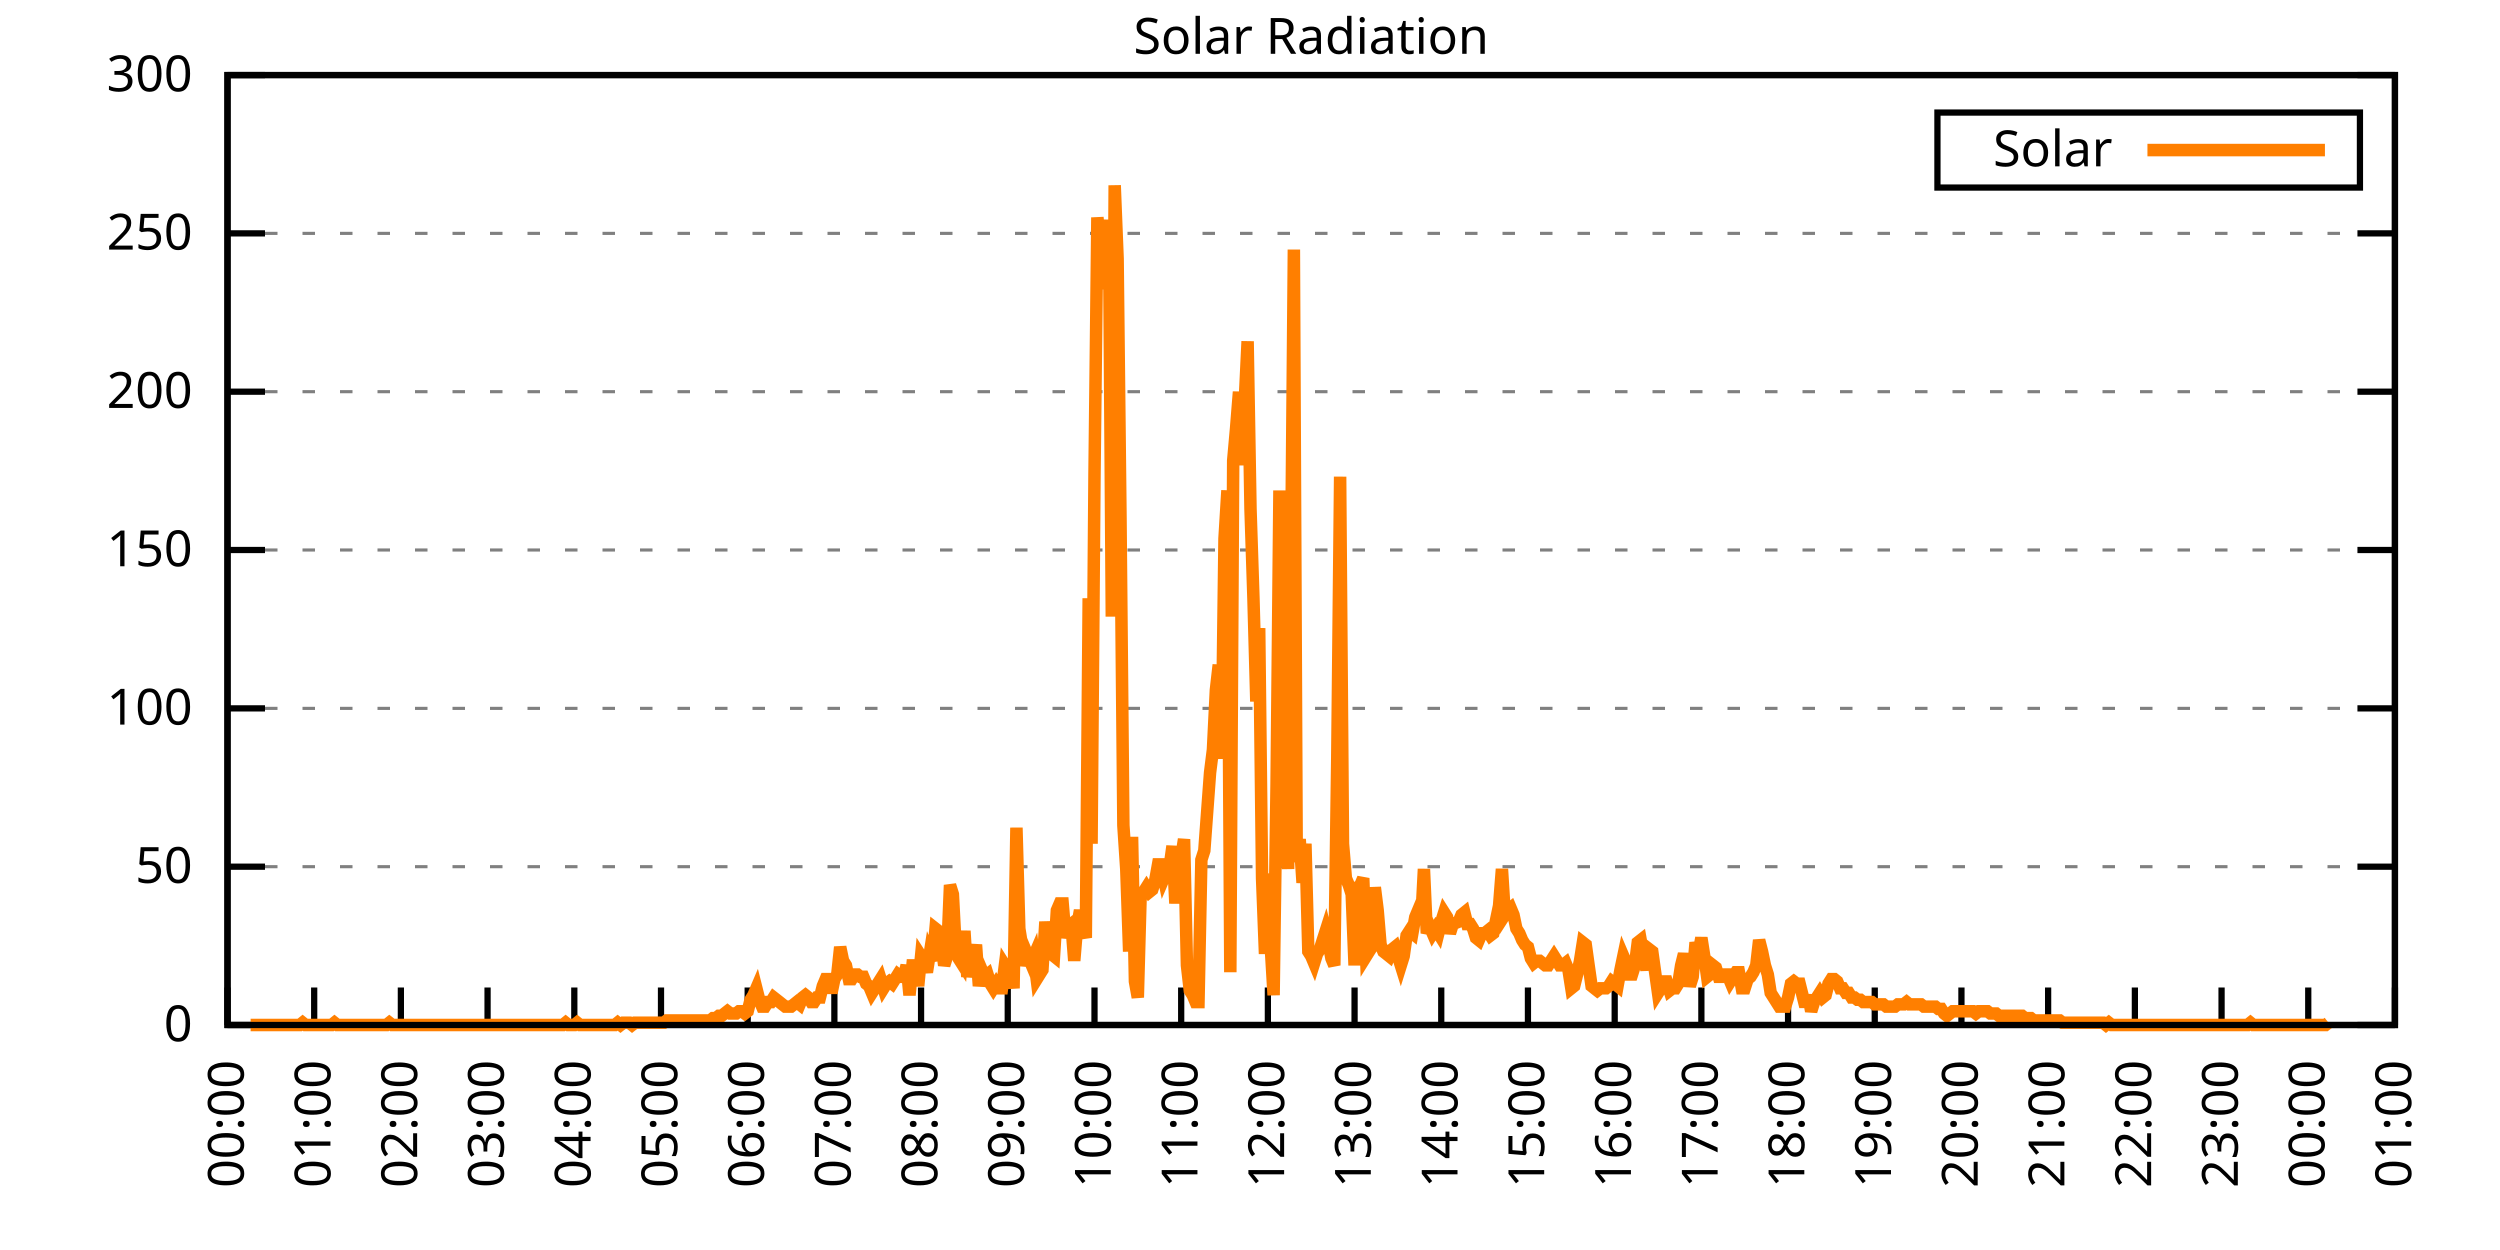
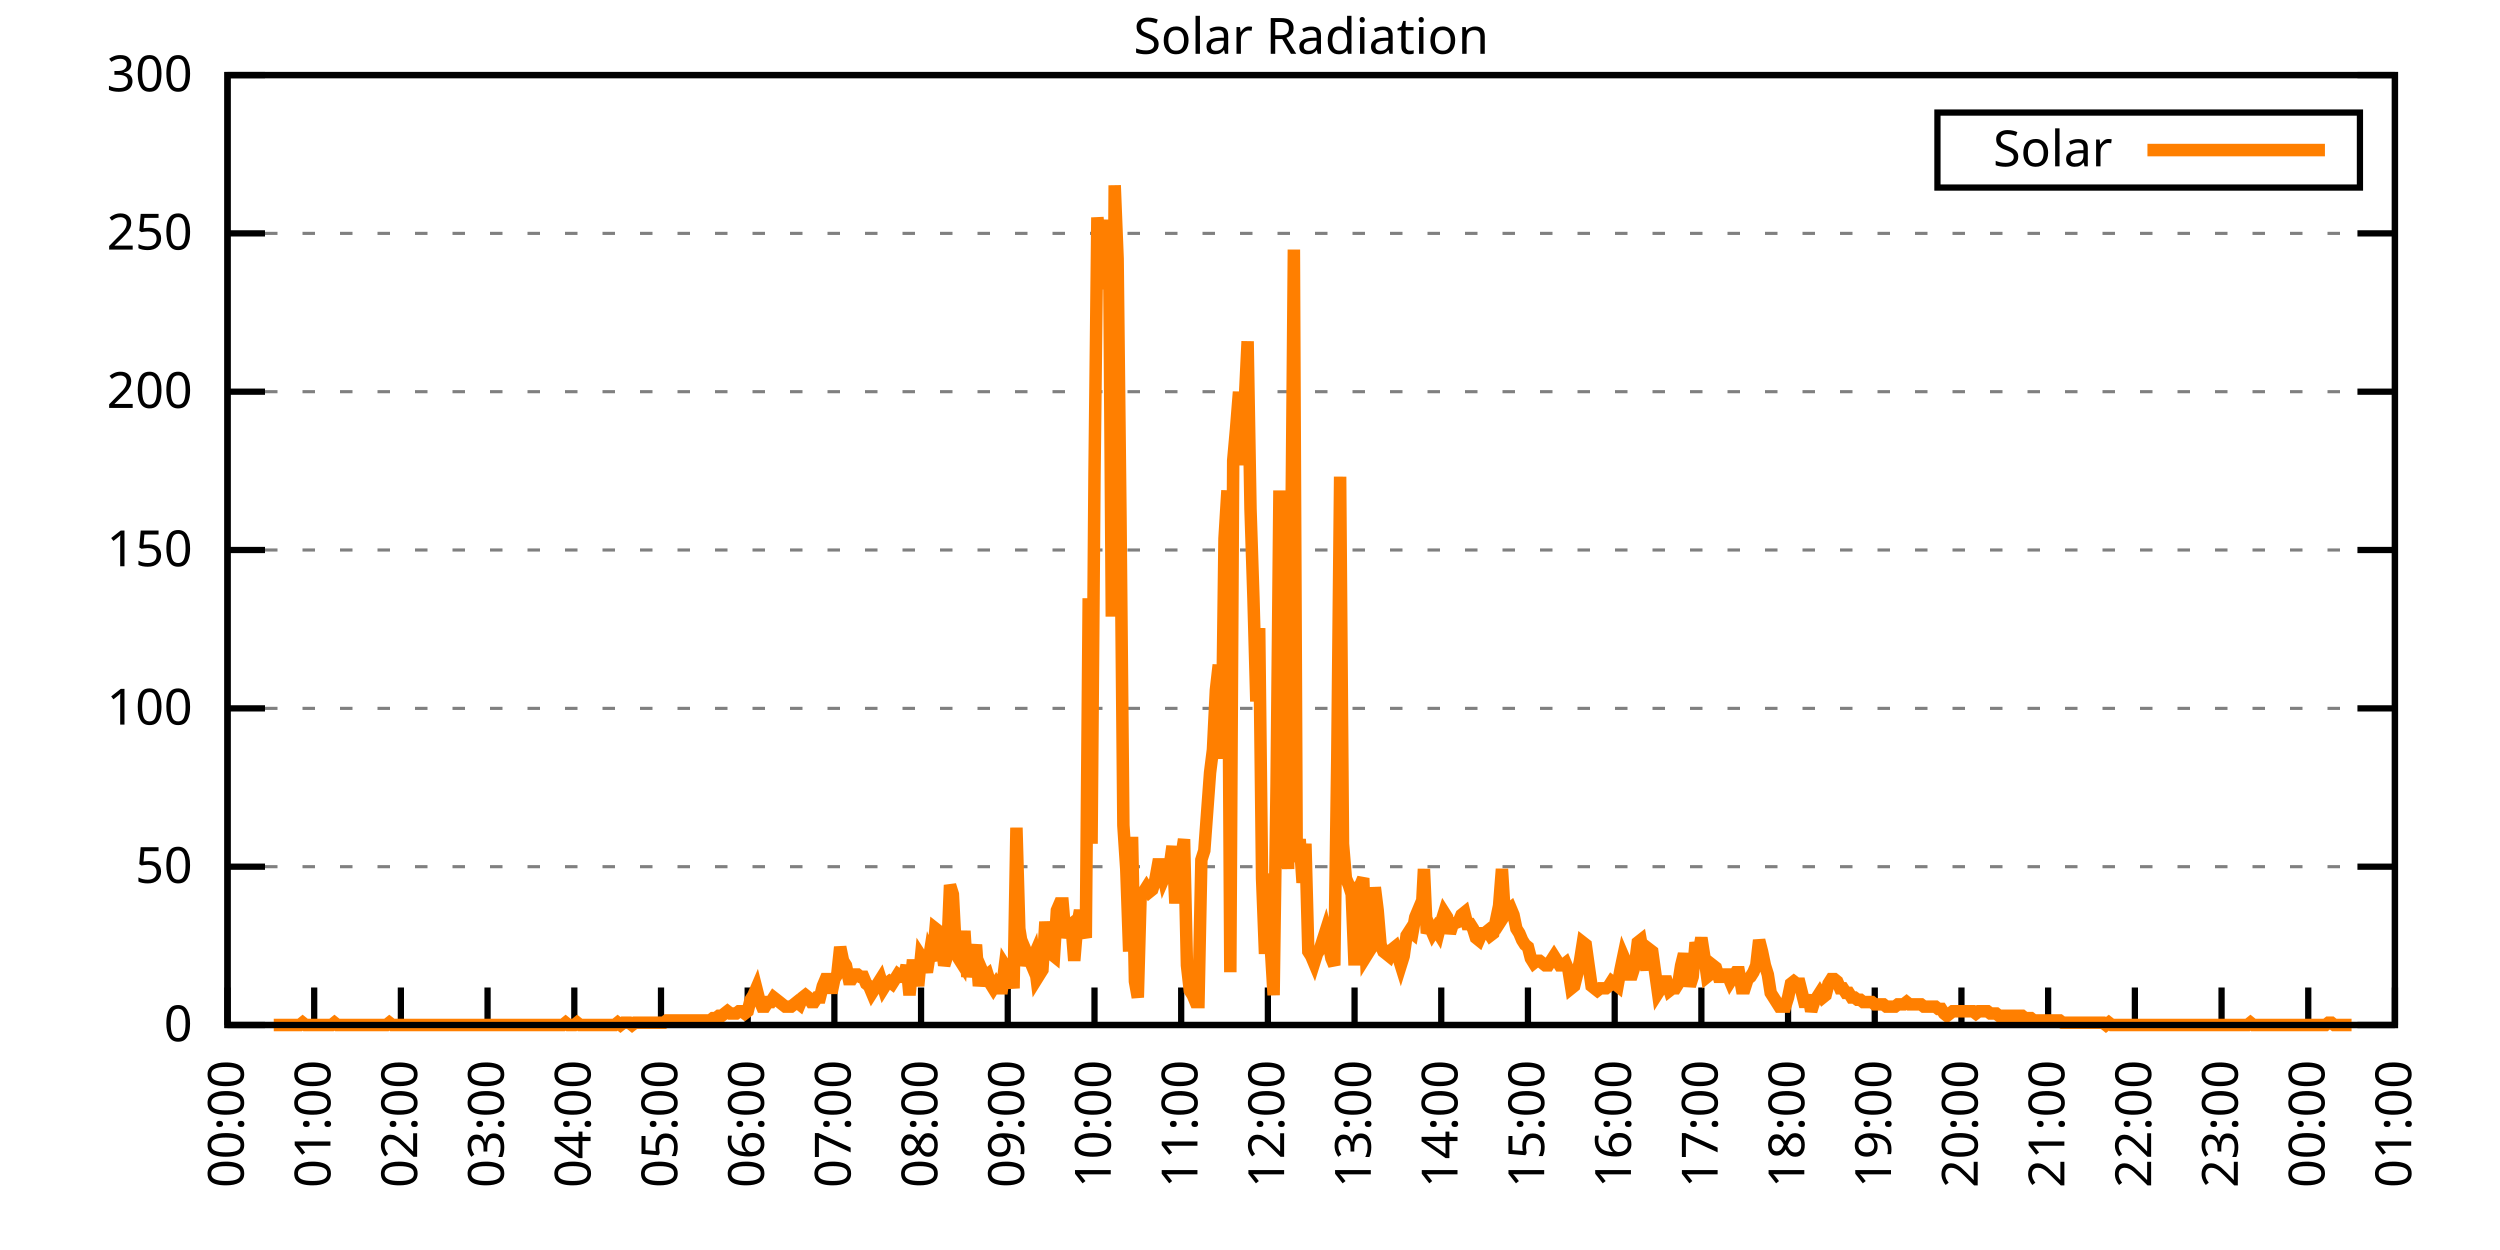
<svg xmlns="http://www.w3.org/2000/svg" xmlns:xlink="http://www.w3.org/1999/xlink" width="400" height="200" viewBox="0 0 400 200">
  <g id="gnuplot_canvas">
    <rect x="0" y="0" width="400" height="200" fill="none" />
    <defs>
      <circle id="gpDot" r="0.5" stroke-width="0.5" stroke="currentColor" />
      <path id="gpPt0" stroke-width="0.333" stroke="currentColor" d="M-1,0 h2 M0,-1 v2" />
      <path id="gpPt1" stroke-width="0.333" stroke="currentColor" d="M-1,-1 L1,1 M1,-1 L-1,1" />
      <path id="gpPt2" stroke-width="0.333" stroke="currentColor" d="M-1,0 L1,0 M0,-1 L0,1 M-1,-1 L1,1 M-1,1 L1,-1" />
      <rect id="gpPt3" stroke-width="0.333" stroke="currentColor" x="-1" y="-1" width="2" height="2" />
      <rect id="gpPt4" stroke-width="0.333" stroke="currentColor" fill="currentColor" x="-1" y="-1" width="2" height="2" />
      <circle id="gpPt5" stroke-width="0.333" stroke="currentColor" cx="0" cy="0" r="1" />
      <use xlink:href="#gpPt5" id="gpPt6" fill="currentColor" stroke="none" />
      <path id="gpPt7" stroke-width="0.333" stroke="currentColor" d="M0,-1.33 L-1.33,0.67 L1.33,0.67 z" />
      <use xlink:href="#gpPt7" id="gpPt8" fill="currentColor" stroke="none" />
      <use xlink:href="#gpPt7" id="gpPt9" stroke="currentColor" transform="rotate(180)" />
      <use xlink:href="#gpPt9" id="gpPt10" fill="currentColor" stroke="none" />
      <use xlink:href="#gpPt3" id="gpPt11" stroke="currentColor" transform="rotate(45)" />
      <use xlink:href="#gpPt11" id="gpPt12" fill="currentColor" stroke="none" />
      <path id="gpPt13" stroke-width="0.333" stroke="currentColor" d="M0,1.330 L1.265,0.411 L0.782,-1.067 L-0.782,-1.076 L-1.265,0.411 z" />
      <use xlink:href="#gpPt13" id="gpPt14" fill="currentColor" stroke="none" />
      <filter id="textbox" filterUnits="objectBoundingBox" x="0" y="0" height="1" width="1">
        <feFlood flood-color="white" flood-opacity="1" result="bgnd" />
        <feComposite in="SourceGraphic" in2="bgnd" operator="atop" />
      </filter>
      <filter id="greybox" filterUnits="objectBoundingBox" x="0" y="0" height="1" width="1">
        <feFlood flood-color="lightgrey" flood-opacity="1" result="grey" />
        <feComposite in="SourceGraphic" in2="grey" operator="atop" />
      </filter>
    </defs>
    <g fill="none" color="white" stroke="currentColor" stroke-width="1.00" stroke-linecap="butt" stroke-linejoin="miter">
</g>
    <g fill="none" color="black" stroke="currentColor" stroke-width="1.00" stroke-linecap="butt" stroke-linejoin="miter">
      <g stroke="none" shape-rendering="crispEdges">
        <polygon fill="rgb(255, 255, 255)" points="36.40,164.00 383.18,164.00 383.18,12.02 36.40,12.02 " />
      </g>
    </g>
    <g fill="none" color="black" stroke="currentColor" stroke-width="1.00" stroke-linecap="butt" stroke-linejoin="miter">
</g>
    <g fill="none" color="black" stroke="black" stroke-width="0.50" stroke-linecap="butt" stroke-linejoin="miter">
</g>
    <g fill="none" color="gray" stroke="currentColor" stroke-width="0.50" stroke-linecap="butt" stroke-linejoin="miter">
      <path stroke="gray" stroke-dasharray="2,4" class="gridline" d="M36.40,164.00 L383.19,164.00  " />
    </g>
    <g fill="none" color="gray" stroke="gray" stroke-width="1.00" stroke-linecap="butt" stroke-linejoin="miter">
</g>
    <g fill="none" color="black" stroke="currentColor" stroke-width="1.00" stroke-linecap="butt" stroke-linejoin="miter">
      <path stroke="black" d="M36.40,164.00 L42.40,164.00 M383.19,164.00 L377.19,164.00  " />
      <g transform="translate(30.80,166.60)" stroke="none" fill="black" font-family="Sans" font-size="8.00" text-anchor="end">
        <text>
          <tspan font-family="Sans"> 0</tspan>
        </text>
      </g>
    </g>
    <g fill="none" color="black" stroke="currentColor" stroke-width="1.00" stroke-linecap="butt" stroke-linejoin="miter">
</g>
    <g fill="none" color="black" stroke="black" stroke-width="0.50" stroke-linecap="butt" stroke-linejoin="miter">
</g>
    <g fill="none" color="gray" stroke="currentColor" stroke-width="0.50" stroke-linecap="butt" stroke-linejoin="miter">
      <path stroke="gray" stroke-dasharray="2,4" class="gridline" d="M36.40,138.67 L383.19,138.67  " />
    </g>
    <g fill="none" color="gray" stroke="gray" stroke-width="1.00" stroke-linecap="butt" stroke-linejoin="miter">
</g>
    <g fill="none" color="black" stroke="currentColor" stroke-width="1.00" stroke-linecap="butt" stroke-linejoin="miter">
      <path stroke="black" d="M36.40,138.67 L42.40,138.67 M383.19,138.67 L377.19,138.67  " />
      <g transform="translate(30.80,141.27)" stroke="none" fill="black" font-family="Sans" font-size="8.00" text-anchor="end">
        <text>
          <tspan font-family="Sans"> 50</tspan>
        </text>
      </g>
    </g>
    <g fill="none" color="black" stroke="currentColor" stroke-width="1.00" stroke-linecap="butt" stroke-linejoin="miter">
</g>
    <g fill="none" color="black" stroke="black" stroke-width="0.50" stroke-linecap="butt" stroke-linejoin="miter">
</g>
    <g fill="none" color="gray" stroke="currentColor" stroke-width="0.50" stroke-linecap="butt" stroke-linejoin="miter">
      <path stroke="gray" stroke-dasharray="2,4" class="gridline" d="M36.40,113.34 L383.19,113.34  " />
    </g>
    <g fill="none" color="gray" stroke="gray" stroke-width="1.00" stroke-linecap="butt" stroke-linejoin="miter">
</g>
    <g fill="none" color="black" stroke="currentColor" stroke-width="1.00" stroke-linecap="butt" stroke-linejoin="miter">
      <path stroke="black" d="M36.40,113.34 L42.40,113.34 M383.19,113.34 L377.19,113.34  " />
      <g transform="translate(30.80,115.94)" stroke="none" fill="black" font-family="Sans" font-size="8.00" text-anchor="end">
        <text>
          <tspan font-family="Sans"> 100</tspan>
        </text>
      </g>
    </g>
    <g fill="none" color="black" stroke="currentColor" stroke-width="1.00" stroke-linecap="butt" stroke-linejoin="miter">
</g>
    <g fill="none" color="black" stroke="black" stroke-width="0.50" stroke-linecap="butt" stroke-linejoin="miter">
</g>
    <g fill="none" color="gray" stroke="currentColor" stroke-width="0.50" stroke-linecap="butt" stroke-linejoin="miter">
      <path stroke="gray" stroke-dasharray="2,4" class="gridline" d="M36.40,88.00 L383.19,88.00  " />
    </g>
    <g fill="none" color="gray" stroke="gray" stroke-width="1.00" stroke-linecap="butt" stroke-linejoin="miter">
</g>
    <g fill="none" color="black" stroke="currentColor" stroke-width="1.00" stroke-linecap="butt" stroke-linejoin="miter">
      <path stroke="black" d="M36.40,88.00 L42.40,88.00 M383.19,88.00 L377.19,88.00  " />
      <g transform="translate(30.80,90.60)" stroke="none" fill="black" font-family="Sans" font-size="8.00" text-anchor="end">
        <text>
          <tspan font-family="Sans"> 150</tspan>
        </text>
      </g>
    </g>
    <g fill="none" color="black" stroke="currentColor" stroke-width="1.00" stroke-linecap="butt" stroke-linejoin="miter">
</g>
    <g fill="none" color="black" stroke="black" stroke-width="0.50" stroke-linecap="butt" stroke-linejoin="miter">
</g>
    <g fill="none" color="gray" stroke="currentColor" stroke-width="0.50" stroke-linecap="butt" stroke-linejoin="miter">
      <path stroke="gray" stroke-dasharray="2,4" class="gridline" d="M36.40,62.67 L383.19,62.67  " />
    </g>
    <g fill="none" color="gray" stroke="gray" stroke-width="1.00" stroke-linecap="butt" stroke-linejoin="miter">
</g>
    <g fill="none" color="black" stroke="currentColor" stroke-width="1.00" stroke-linecap="butt" stroke-linejoin="miter">
      <path stroke="black" d="M36.40,62.67 L42.40,62.67 M383.19,62.67 L377.19,62.67  " />
      <g transform="translate(30.80,65.27)" stroke="none" fill="black" font-family="Sans" font-size="8.00" text-anchor="end">
        <text>
          <tspan font-family="Sans"> 200</tspan>
        </text>
      </g>
    </g>
    <g fill="none" color="black" stroke="currentColor" stroke-width="1.00" stroke-linecap="butt" stroke-linejoin="miter">
</g>
    <g fill="none" color="black" stroke="black" stroke-width="0.50" stroke-linecap="butt" stroke-linejoin="miter">
</g>
    <g fill="none" color="gray" stroke="currentColor" stroke-width="0.50" stroke-linecap="butt" stroke-linejoin="miter">
      <path stroke="gray" stroke-dasharray="2,4" class="gridline" d="M36.40,37.34 L383.19,37.34  " />
    </g>
    <g fill="none" color="gray" stroke="gray" stroke-width="1.00" stroke-linecap="butt" stroke-linejoin="miter">
</g>
    <g fill="none" color="black" stroke="currentColor" stroke-width="1.00" stroke-linecap="butt" stroke-linejoin="miter">
      <path stroke="black" d="M36.40,37.34 L42.40,37.34 M383.19,37.34 L377.19,37.34  " />
      <g transform="translate(30.80,39.94)" stroke="none" fill="black" font-family="Sans" font-size="8.00" text-anchor="end">
        <text>
          <tspan font-family="Sans"> 250</tspan>
        </text>
      </g>
    </g>
    <g fill="none" color="black" stroke="currentColor" stroke-width="1.00" stroke-linecap="butt" stroke-linejoin="miter">
</g>
    <g fill="none" color="black" stroke="black" stroke-width="0.50" stroke-linecap="butt" stroke-linejoin="miter">
</g>
    <g fill="none" color="gray" stroke="currentColor" stroke-width="0.50" stroke-linecap="butt" stroke-linejoin="miter">
      <path stroke="gray" stroke-dasharray="2,4" class="gridline" d="M36.40,12.01 L383.19,12.01  " />
    </g>
    <g fill="none" color="gray" stroke="gray" stroke-width="1.00" stroke-linecap="butt" stroke-linejoin="miter">
</g>
    <g fill="none" color="black" stroke="currentColor" stroke-width="1.00" stroke-linecap="butt" stroke-linejoin="miter">
      <path stroke="black" d="M36.40,12.01 L42.40,12.01 M383.19,12.01 L377.19,12.01  " />
      <g transform="translate(30.80,14.61)" stroke="none" fill="black" font-family="Sans" font-size="8.00" text-anchor="end">
        <text>
          <tspan font-family="Sans"> 300</tspan>
        </text>
      </g>
    </g>
    <g fill="none" color="black" stroke="currentColor" stroke-width="1.00" stroke-linecap="butt" stroke-linejoin="miter">
      <path stroke="black" d="M36.40,164.00 L36.40,158.00  " />
      <g transform="translate(39.00,169.60) rotate(270.00)" stroke="none" fill="black" font-family="Sans" font-size="8.00" text-anchor="end">
        <text>
          <tspan font-family="Sans">00:00</tspan>
        </text>
      </g>
    </g>
    <g fill="none" color="black" stroke="currentColor" stroke-width="1.00" stroke-linecap="butt" stroke-linejoin="miter">
      <path stroke="black" d="M50.27,164.00 L50.27,158.00  " />
      <g transform="translate(52.87,169.60) rotate(270.00)" stroke="none" fill="black" font-family="Sans" font-size="8.00" text-anchor="end">
        <text>
          <tspan font-family="Sans">01:00</tspan>
        </text>
      </g>
    </g>
    <g fill="none" color="black" stroke="currentColor" stroke-width="1.00" stroke-linecap="butt" stroke-linejoin="miter">
      <path stroke="black" d="M64.14,164.00 L64.14,158.00  " />
      <g transform="translate(66.74,169.60) rotate(270.00)" stroke="none" fill="black" font-family="Sans" font-size="8.00" text-anchor="end">
        <text>
          <tspan font-family="Sans">02:00</tspan>
        </text>
      </g>
    </g>
    <g fill="none" color="black" stroke="currentColor" stroke-width="1.00" stroke-linecap="butt" stroke-linejoin="miter">
      <path stroke="black" d="M78.01,164.00 L78.01,158.00  " />
      <g transform="translate(80.61,169.60) rotate(270.00)" stroke="none" fill="black" font-family="Sans" font-size="8.00" text-anchor="end">
        <text>
          <tspan font-family="Sans">03:00</tspan>
        </text>
      </g>
    </g>
    <g fill="none" color="black" stroke="currentColor" stroke-width="1.00" stroke-linecap="butt" stroke-linejoin="miter">
      <path stroke="black" d="M91.89,164.00 L91.89,158.00  " />
      <g transform="translate(94.49,169.60) rotate(270.00)" stroke="none" fill="black" font-family="Sans" font-size="8.00" text-anchor="end">
        <text>
          <tspan font-family="Sans">04:00</tspan>
        </text>
      </g>
    </g>
    <g fill="none" color="black" stroke="currentColor" stroke-width="1.00" stroke-linecap="butt" stroke-linejoin="miter">
      <path stroke="black" d="M105.76,164.00 L105.76,158.00  " />
      <g transform="translate(108.36,169.60) rotate(270.00)" stroke="none" fill="black" font-family="Sans" font-size="8.00" text-anchor="end">
        <text>
          <tspan font-family="Sans">05:00</tspan>
        </text>
      </g>
    </g>
    <g fill="none" color="black" stroke="currentColor" stroke-width="1.00" stroke-linecap="butt" stroke-linejoin="miter">
      <path stroke="black" d="M119.63,164.00 L119.63,158.00  " />
      <g transform="translate(122.23,169.60) rotate(270.00)" stroke="none" fill="black" font-family="Sans" font-size="8.00" text-anchor="end">
        <text>
          <tspan font-family="Sans">06:00</tspan>
        </text>
      </g>
    </g>
    <g fill="none" color="black" stroke="currentColor" stroke-width="1.00" stroke-linecap="butt" stroke-linejoin="miter">
      <path stroke="black" d="M133.50,164.00 L133.50,158.00  " />
      <g transform="translate(136.10,169.60) rotate(270.00)" stroke="none" fill="black" font-family="Sans" font-size="8.00" text-anchor="end">
        <text>
          <tspan font-family="Sans">07:00</tspan>
        </text>
      </g>
    </g>
    <g fill="none" color="black" stroke="currentColor" stroke-width="1.00" stroke-linecap="butt" stroke-linejoin="miter">
      <path stroke="black" d="M147.37,164.00 L147.37,158.00  " />
      <g transform="translate(149.97,169.60) rotate(270.00)" stroke="none" fill="black" font-family="Sans" font-size="8.00" text-anchor="end">
        <text>
          <tspan font-family="Sans">08:00</tspan>
        </text>
      </g>
    </g>
    <g fill="none" color="black" stroke="currentColor" stroke-width="1.00" stroke-linecap="butt" stroke-linejoin="miter">
      <path stroke="black" d="M161.24,164.00 L161.24,158.00  " />
      <g transform="translate(163.84,169.60) rotate(270.00)" stroke="none" fill="black" font-family="Sans" font-size="8.00" text-anchor="end">
        <text>
          <tspan font-family="Sans">09:00</tspan>
        </text>
      </g>
    </g>
    <g fill="none" color="black" stroke="currentColor" stroke-width="1.00" stroke-linecap="butt" stroke-linejoin="miter">
      <path stroke="black" d="M175.12,164.00 L175.12,158.00  " />
      <g transform="translate(177.72,169.60) rotate(270.00)" stroke="none" fill="black" font-family="Sans" font-size="8.00" text-anchor="end">
        <text>
          <tspan font-family="Sans">10:00</tspan>
        </text>
      </g>
    </g>
    <g fill="none" color="black" stroke="currentColor" stroke-width="1.00" stroke-linecap="butt" stroke-linejoin="miter">
      <path stroke="black" d="M188.99,164.00 L188.99,158.00  " />
      <g transform="translate(191.59,169.60) rotate(270.00)" stroke="none" fill="black" font-family="Sans" font-size="8.00" text-anchor="end">
        <text>
          <tspan font-family="Sans">11:00</tspan>
        </text>
      </g>
    </g>
    <g fill="none" color="black" stroke="currentColor" stroke-width="1.00" stroke-linecap="butt" stroke-linejoin="miter">
      <path stroke="black" d="M202.86,164.00 L202.86,158.00  " />
      <g transform="translate(205.46,169.60) rotate(270.00)" stroke="none" fill="black" font-family="Sans" font-size="8.00" text-anchor="end">
        <text>
          <tspan font-family="Sans">12:00</tspan>
        </text>
      </g>
    </g>
    <g fill="none" color="black" stroke="currentColor" stroke-width="1.00" stroke-linecap="butt" stroke-linejoin="miter">
      <path stroke="black" d="M216.73,164.00 L216.73,158.00  " />
      <g transform="translate(219.33,169.60) rotate(270.00)" stroke="none" fill="black" font-family="Sans" font-size="8.00" text-anchor="end">
        <text>
          <tspan font-family="Sans">13:00</tspan>
        </text>
      </g>
    </g>
    <g fill="none" color="black" stroke="currentColor" stroke-width="1.00" stroke-linecap="butt" stroke-linejoin="miter">
      <path stroke="black" d="M230.60,164.00 L230.60,158.00  " />
      <g transform="translate(233.20,169.60) rotate(270.00)" stroke="none" fill="black" font-family="Sans" font-size="8.00" text-anchor="end">
        <text>
          <tspan font-family="Sans">14:00</tspan>
        </text>
      </g>
    </g>
    <g fill="none" color="black" stroke="currentColor" stroke-width="1.00" stroke-linecap="butt" stroke-linejoin="miter">
      <path stroke="black" d="M244.47,164.00 L244.47,158.00  " />
      <g transform="translate(247.07,169.60) rotate(270.00)" stroke="none" fill="black" font-family="Sans" font-size="8.00" text-anchor="end">
        <text>
          <tspan font-family="Sans">15:00</tspan>
        </text>
      </g>
    </g>
    <g fill="none" color="black" stroke="currentColor" stroke-width="1.00" stroke-linecap="butt" stroke-linejoin="miter">
      <path stroke="black" d="M258.35,164.00 L258.35,158.00  " />
      <g transform="translate(260.95,169.60) rotate(270.00)" stroke="none" fill="black" font-family="Sans" font-size="8.00" text-anchor="end">
        <text>
          <tspan font-family="Sans">16:00</tspan>
        </text>
      </g>
    </g>
    <g fill="none" color="black" stroke="currentColor" stroke-width="1.00" stroke-linecap="butt" stroke-linejoin="miter">
      <path stroke="black" d="M272.22,164.00 L272.22,158.00  " />
      <g transform="translate(274.82,169.60) rotate(270.00)" stroke="none" fill="black" font-family="Sans" font-size="8.00" text-anchor="end">
        <text>
          <tspan font-family="Sans">17:00</tspan>
        </text>
      </g>
    </g>
    <g fill="none" color="black" stroke="currentColor" stroke-width="1.00" stroke-linecap="butt" stroke-linejoin="miter">
      <path stroke="black" d="M286.09,164.00 L286.09,158.00  " />
      <g transform="translate(288.69,169.60) rotate(270.00)" stroke="none" fill="black" font-family="Sans" font-size="8.00" text-anchor="end">
        <text>
          <tspan font-family="Sans">18:00</tspan>
        </text>
      </g>
    </g>
    <g fill="none" color="black" stroke="currentColor" stroke-width="1.00" stroke-linecap="butt" stroke-linejoin="miter">
      <path stroke="black" d="M299.96,164.00 L299.96,158.00  " />
      <g transform="translate(302.56,169.60) rotate(270.00)" stroke="none" fill="black" font-family="Sans" font-size="8.00" text-anchor="end">
        <text>
          <tspan font-family="Sans">19:00</tspan>
        </text>
      </g>
    </g>
    <g fill="none" color="black" stroke="currentColor" stroke-width="1.00" stroke-linecap="butt" stroke-linejoin="miter">
      <path stroke="black" d="M313.83,164.00 L313.83,158.00  " />
      <g transform="translate(316.43,169.60) rotate(270.00)" stroke="none" fill="black" font-family="Sans" font-size="8.00" text-anchor="end">
        <text>
          <tspan font-family="Sans">20:00</tspan>
        </text>
      </g>
    </g>
    <g fill="none" color="black" stroke="currentColor" stroke-width="1.00" stroke-linecap="butt" stroke-linejoin="miter">
      <path stroke="black" d="M327.70,164.00 L327.70,158.00  " />
      <g transform="translate(330.30,169.60) rotate(270.00)" stroke="none" fill="black" font-family="Sans" font-size="8.00" text-anchor="end">
        <text>
          <tspan font-family="Sans">21:00</tspan>
        </text>
      </g>
    </g>
    <g fill="none" color="black" stroke="currentColor" stroke-width="1.00" stroke-linecap="butt" stroke-linejoin="miter">
      <path stroke="black" d="M341.58,164.00 L341.58,158.00  " />
      <g transform="translate(344.18,169.60) rotate(270.00)" stroke="none" fill="black" font-family="Sans" font-size="8.00" text-anchor="end">
        <text>
          <tspan font-family="Sans">22:00</tspan>
        </text>
      </g>
    </g>
    <g fill="none" color="black" stroke="currentColor" stroke-width="1.00" stroke-linecap="butt" stroke-linejoin="miter">
      <path stroke="black" d="M355.45,164.00 L355.45,158.00  " />
      <g transform="translate(358.05,169.60) rotate(270.00)" stroke="none" fill="black" font-family="Sans" font-size="8.00" text-anchor="end">
        <text>
          <tspan font-family="Sans">23:00</tspan>
        </text>
      </g>
    </g>
    <g fill="none" color="black" stroke="currentColor" stroke-width="1.00" stroke-linecap="butt" stroke-linejoin="miter">
      <path stroke="black" d="M369.32,164.00 L369.32,158.00  " />
      <g transform="translate(371.92,169.60) rotate(270.00)" stroke="none" fill="black" font-family="Sans" font-size="8.00" text-anchor="end">
        <text>
          <tspan font-family="Sans">00:00</tspan>
        </text>
      </g>
    </g>
    <g fill="none" color="black" stroke="currentColor" stroke-width="1.00" stroke-linecap="butt" stroke-linejoin="miter">
      <path stroke="black" d="M383.19,164.00 L383.19,158.00  " />
      <g transform="translate(385.79,169.60) rotate(270.00)" stroke="none" fill="black" font-family="Sans" font-size="8.00" text-anchor="end">
        <text>
          <tspan font-family="Sans">01:00</tspan>
        </text>
      </g>
    </g>
    <g fill="none" color="black" stroke="currentColor" stroke-width="1.00" stroke-linecap="butt" stroke-linejoin="miter">
</g>
    <g fill="none" color="black" stroke="currentColor" stroke-width="1.00" stroke-linecap="butt" stroke-linejoin="miter">
      <path stroke="black" d="M36.40,12.01 L36.40,164.00 L383.19,164.00 L383.19,12.01 L36.40,12.01 Z  " />
    </g>
    <g fill="none" color="black" stroke="currentColor" stroke-width="1.00" stroke-linecap="butt" stroke-linejoin="miter">
</g>
    <g fill="none" color="black" stroke="currentColor" stroke-width="1.00" stroke-linecap="butt" stroke-linejoin="miter">
      <path stroke="black" d="M309.99,30.01 L309.99,18.01 L377.59,18.01 L377.59,30.01 L309.99,30.01 Z  " />
    </g>
    <g id="Solar_Radiation_plot_1">
      <g fill="none" color="white" stroke="black" stroke-width="2.00" stroke-linecap="butt" stroke-linejoin="miter">
</g>
      <g fill="none" color="black" stroke="currentColor" stroke-width="2.00" stroke-linecap="butt" stroke-linejoin="miter">
        <g transform="translate(337.99,26.61)" stroke="none" fill="black" font-family="Sans" font-size="8.00" text-anchor="end">
          <text>
            <tspan font-family="Sans">Solar</tspan>
          </text>
        </g>
      </g>
      <g fill="none" color="black" stroke="currentColor" stroke-width="2.00" stroke-linecap="butt" stroke-linejoin="miter">
-         <path stroke="rgb(255, 127,   0)" d="M343.59,24.01 L371.99,24.01 M40.10,164.00 L40.56,164.00 L41.02,164.00 L41.49,164.00 L41.95,164.00 L42.41,164.00   L42.87,164.00 L43.34,164.00 L43.80,164.00 L44.26,164.00 L44.72,164.00 L45.19,164.00 L45.65,164.00 L46.11,164.00   L46.57,164.00 L47.03,164.00 L47.50,164.00 L47.96,164.00 L48.42,163.63 L48.88,164.00 L49.35,164.00 L49.81,164.00   L50.27,164.00 L50.73,164.00 L51.20,164.00 L51.66,164.00 L52.12,164.00 L52.58,164.00 L53.05,164.00 L53.51,163.63   L53.97,164.00 L54.43,164.00 L54.90,164.00 L55.36,164.00 L55.82,164.00 L56.28,164.00 L56.75,164.00 L57.21,164.00   L57.67,164.00 L58.13,164.00 L58.59,164.00 L59.06,164.00 L59.52,164.00 L59.98,164.00 L60.44,164.00 L60.91,164.00   L61.37,164.00 L61.83,164.00 L62.29,163.63 L62.76,164.00 L63.22,164.00 L63.68,164.00 L64.14,164.00 L64.61,164.00   L65.07,164.00 L65.53,164.00 L65.99,164.00 L66.46,164.00 L66.92,164.00 L67.38,164.00 L67.84,164.00 L68.30,164.00   L68.77,164.00 L69.23,164.00 L69.69,164.00 L70.15,164.00 L70.62,164.00 L71.08,164.00 L71.54,164.00 L72.00,164.00   L72.47,164.00 L72.93,164.00 L73.39,164.00 L73.85,164.00 L74.32,164.00 L74.78,164.00 L75.24,164.00 L75.70,164.00   L76.17,164.00 L76.63,164.00 L77.09,164.00 L77.55,164.00 L78.01,164.00 L78.48,164.00 L78.94,164.00 L79.40,164.00   L79.86,164.00 L80.33,164.00 L80.79,164.00 L81.25,164.00 L81.71,164.00 L82.18,164.00 L82.64,164.00 L83.10,164.00   L83.56,164.00 L84.03,164.00 L84.49,164.00 L84.95,164.00 L85.41,164.00 L85.88,164.00 L86.34,164.00 L86.80,164.00   L87.26,164.00 L87.72,164.00 L88.19,164.00 L88.65,164.00 L89.11,164.00 L89.57,164.00 L90.04,164.00 L90.50,163.63   L90.96,164.00 L91.42,164.00 L91.89,164.00 L92.35,163.63 L92.81,164.00 L93.27,164.00 L93.74,164.00 L94.20,164.00   L94.66,164.00 L95.12,164.00 L95.59,164.00 L96.05,164.00 L96.51,164.00 L96.97,164.00 L97.44,164.00 L97.90,164.00   L98.36,164.00 L98.82,163.63 L99.28,164.00 L99.75,163.63 L100.21,163.63 L100.67,163.63 L101.13,164.00 L101.60,163.63   L102.06,163.63 L102.52,163.63 L102.98,163.63 L103.45,163.63 L103.91,163.63 L104.37,163.63 L104.83,163.63 L105.30,163.63   L105.76,163.63 L106.22,163.63 L106.68,163.27 L107.15,163.27 L107.61,163.27 L108.07,163.27 L108.53,163.27 L108.99,163.27   L109.46,163.27 L109.92,163.27 L110.38,163.27 L110.84,163.27 L111.31,163.27 L111.77,163.27 L112.23,163.27 L112.69,163.27   L113.16,163.27 L113.62,163.27 L114.08,162.90 L114.54,162.90 L115.01,162.53 L115.47,162.53 L115.93,162.16 L116.39,161.80   L116.86,162.16 L117.32,162.16 L117.78,162.16 L118.24,161.80 L118.70,161.80 L119.17,162.16 L119.63,161.80 L120.09,159.96   L120.55,159.23 L121.02,158.13 L121.48,159.96 L121.94,161.06 L122.40,161.06 L122.87,160.33 L123.33,160.33 L123.79,159.60   L124.25,159.96 L124.72,160.33 L125.18,160.70 L125.64,161.06 L126.10,161.06 L126.57,161.06 L127.03,160.70 L127.49,160.33   L127.95,160.70 L128.41,159.60 L128.88,159.23 L129.34,159.60 L129.80,160.33 L130.26,160.33 L130.73,159.60 L131.19,159.60   L131.65,157.76 L132.11,156.66 L132.58,156.66 L133.04,158.86 L133.50,156.66 L133.96,155.92 L134.43,151.52 L134.89,153.72   L135.35,154.46 L135.81,156.66 L136.28,156.66 L136.74,155.92 L137.20,155.92 L137.66,156.29 L138.13,156.29 L138.59,157.39   L139.05,157.76 L139.51,158.86 L139.97,158.13 L140.44,157.39 L140.90,156.66 L141.36,158.13 L141.82,157.39 L142.29,157.03   L142.75,157.39 L143.21,156.66 L143.67,155.92 L144.14,156.29 L144.60,156.29 L145.06,154.46 L145.52,159.23 L145.99,154.46   L146.45,154.46 L146.91,157.76 L147.37,152.99 L147.84,153.72 L148.30,155.56 L148.76,152.62 L149.22,153.72 L149.68,148.58   L150.15,148.95 L150.61,150.79 L151.07,154.46 L151.53,152.99 L152.00,141.61 L152.46,143.08 L152.92,151.89 L153.38,153.35   L153.85,154.09 L154.31,148.95 L154.77,156.29 L155.23,153.72 L155.70,153.72 L156.16,151.15 L156.62,157.76 L157.08,155.19   L157.55,156.29 L158.01,155.92 L158.47,157.39 L158.93,158.13 L159.39,157.39 L159.86,158.13 L160.32,158.13 L160.78,154.46   L161.24,155.19 L161.71,154.82 L162.17,158.13 L162.63,132.43 L163.09,148.58 L163.56,151.52 L164.02,154.46 L164.48,152.99   L164.94,154.09 L165.41,152.99 L165.87,156.66 L166.33,155.92 L166.79,155.19 L167.26,147.48 L167.72,151.52 L168.18,152.62   L168.64,152.99 L169.10,145.65 L169.57,144.55 L170.03,144.55 L170.49,150.05 L170.95,148.22 L171.42,147.85 L171.88,153.72   L172.34,148.22 L172.80,145.65 L173.27,148.58 L173.73,150.05 L174.19,95.72 L174.65,135.00 L175.12,75.90 L175.58,34.79   L176.04,39.19 L176.50,46.17 L176.97,44.33 L177.43,35.16 L177.89,98.66 L178.35,29.65 L178.82,41.40 L179.28,82.88   L179.74,132.06 L180.20,139.04 L180.66,152.25 L181.13,133.90 L181.59,157.03 L182.05,159.60 L182.51,143.08 L182.98,142.71   L183.44,141.98 L183.90,142.71 L184.36,142.34 L184.83,140.87 L185.29,138.30 L185.75,138.30 L186.21,140.51 L186.68,139.41   L187.14,138.67 L187.60,135.37 L188.06,144.55 L188.53,137.57 L188.99,137.20 L189.45,134.27 L189.91,154.46 L190.37,158.49   L190.84,159.23 L191.30,160.33 L191.76,160.33 L192.22,137.57 L192.69,136.10 L193.15,129.86 L193.61,123.62 L194.07,119.95   L194.54,110.41 L195.00,106.37 L195.46,121.42 L195.92,86.18 L196.39,78.47 L196.85,155.56 L197.31,73.70 L197.77,68.56   L198.24,62.69 L198.70,74.43 L199.16,64.16 L199.62,54.61 L200.08,81.41 L200.55,95.72 L201.01,112.24 L201.47,100.50   L201.93,140.51 L202.40,152.62 L202.86,139.77 L203.32,151.52 L203.78,159.23 L204.25,125.46 L204.71,78.47 L205.17,123.62   L205.63,126.93 L206.10,139.04 L206.56,92.42 L207.02,39.93 L207.48,137.94 L207.95,134.27 L208.41,141.24 L208.87,135.00   L209.33,152.25 L209.80,152.99 L210.26,154.09 L210.72,152.62 L211.18,151.89 L211.64,150.42 L212.11,148.95 L212.57,150.79   L213.03,153.35 L213.49,154.46 L213.96,121.42 L214.42,76.27 L214.88,135.00 L215.34,140.51 L215.81,141.61 L216.27,143.08   L216.73,154.46 L217.19,141.98 L217.66,141.61 L218.12,140.51 L218.58,152.99 L219.04,152.25 L219.51,151.52 L219.97,141.98   L220.43,145.65 L220.89,151.15 L221.35,152.25 L221.82,152.62 L222.28,152.99 L222.74,151.89 L223.20,151.52 L223.67,152.99   L224.13,154.46 L224.59,152.99 L225.05,149.68 L225.52,148.95 L225.98,149.32 L226.44,146.75 L226.90,145.65 L227.37,147.85   L227.83,139.04 L228.29,149.32 L228.75,148.22 L229.22,149.32 L229.68,148.58 L230.14,149.32 L230.60,147.48 L231.06,146.01   L231.53,146.75 L231.99,149.32 L232.45,147.85 L233.38,147.48 L233.84,146.38 L234.30,146.01 L234.76,147.85 L235.23,147.85   L235.69,148.58 L236.15,150.05 L236.61,150.42 L237.08,149.32 L237.54,149.32 L238.00,148.95 L238.46,149.68 L238.93,149.32   L239.39,147.11 L239.85,144.91 L240.31,139.04 L240.77,146.38 L241.24,145.65 L241.70,145.28 L242.16,146.38 L242.62,148.58   L243.09,149.32 L243.55,150.42 L244.01,151.15 L244.47,151.52 L244.94,153.35 L245.40,154.09 L245.86,153.72 L246.32,153.72   L246.79,154.09 L247.25,154.46 L247.71,154.46 L248.17,153.72 L248.64,152.99 L249.10,153.72 L249.56,154.46 L250.02,154.46   L250.49,154.09 L250.95,155.19 L251.41,158.13 L251.87,157.76 L252.33,155.92 L252.80,153.72 L253.26,150.79 L253.72,151.15   L254.18,154.46 L254.65,157.76 L255.11,158.13 L255.57,158.49 L256.03,158.13 L256.50,158.13 L256.96,158.13 L257.42,157.76   L257.88,157.03 L258.35,157.39 L258.81,157.76 L259.27,155.19 L259.73,152.99 L260.20,154.09 L260.66,155.92 L261.12,155.92   L261.58,154.46 L262.04,150.79 L262.51,150.42 L262.97,152.99 L263.43,155.19 L263.89,151.89 L264.36,152.25 L264.82,155.56   L265.28,158.86 L265.74,158.13 L266.21,157.03 L266.67,157.03 L267.13,158.49 L267.59,158.13 L268.06,158.13 L268.52,157.39   L268.98,154.46 L269.44,152.62 L269.91,155.19 L270.37,157.76 L270.83,156.29 L271.29,150.79 L271.75,152.62 L272.22,150.05   L272.68,152.99 L273.14,156.29 L273.60,155.92 L274.07,154.46 L274.53,154.82 L274.99,156.29 L275.45,156.29 L275.92,155.92   L276.38,155.92 L276.84,157.03 L277.30,156.29 L277.77,155.56 L278.23,155.56 L278.69,158.13 L279.15,158.13 L279.62,156.66   L280.08,156.29 L280.54,155.56 L281.00,154.46 L281.46,150.42 L281.93,152.25 L282.39,154.46 L282.85,155.92 L283.31,158.86   L283.78,159.60 L284.24,160.33 L284.70,161.06 L285.16,161.06 L285.63,161.06 L286.09,159.60 L286.55,157.39 L287.01,157.03   L287.48,157.39 L287.94,157.39 L288.40,159.23 L288.86,161.06 L289.33,159.23 L289.79,161.80 L290.25,160.33 L290.71,159.60   L291.18,158.86 L291.64,159.60 L292.10,159.23 L292.56,157.39 L293.02,156.66 L293.49,156.66 L293.95,157.03 L294.41,158.13   L294.87,158.13 L295.34,158.86 L295.80,158.86 L296.26,159.60 L296.72,159.60 L297.19,159.96 L297.65,159.96 L298.11,160.33   L298.57,160.33 L299.04,160.33 L299.50,160.33 L299.96,160.70 L300.42,160.70 L300.89,160.70 L301.35,160.70 L301.81,161.06   L302.27,161.06 L302.73,161.06 L303.20,161.06 L303.66,160.70 L304.12,160.70 L304.58,160.70 L305.05,160.33 L305.51,160.70   L305.97,160.70 L306.43,160.70 L306.90,160.70 L307.36,160.70 L307.82,161.06 L308.28,161.06 L308.75,161.06 L309.21,161.06   L309.67,161.06 L310.13,161.43 L310.60,161.43 L311.06,162.16 L311.52,162.53 L311.98,162.16 L312.44,161.80 L312.91,161.80   L313.37,161.80 L313.83,161.80 L314.29,161.80 L314.76,161.80 L315.22,161.80 L315.68,161.80 L316.14,162.16 L316.61,161.80   L317.07,161.80 L317.53,161.80 L317.99,161.80 L318.46,162.16 L318.92,162.16 L319.38,162.16 L319.84,162.53 L320.31,162.53   L320.77,162.53 L321.23,162.53 L321.69,162.53 L322.15,162.53 L322.62,162.53 L323.08,162.53 L323.54,162.53 L324.00,162.90   L324.47,162.90 L324.93,162.90 L325.39,163.27 L325.85,163.27 L326.32,163.27 L326.78,163.27 L327.24,163.27 L327.70,163.27   L328.17,163.27 L328.63,163.27 L329.09,163.27 L329.55,163.27 L330.02,163.63 L330.48,163.63 L330.94,163.63 L331.40,163.63   L331.87,163.63 L332.33,163.63 L332.79,163.63 L333.25,163.63 L333.71,163.63 L334.18,163.63 L334.64,163.63 L335.10,163.63   L335.56,163.63 L336.03,163.63 L336.49,163.63 L336.95,164.00 L337.41,163.63 L337.88,164.00 L338.34,164.00 L338.80,164.00   L339.26,164.00 L339.73,164.00 L340.19,164.00 L340.65,164.00 L341.11,164.00 L341.58,164.00 L342.04,164.00 L342.50,164.00   L342.96,164.00 L343.42,164.00 L343.89,164.00 L344.35,164.00 L344.81,164.00 L345.27,164.00 L345.74,164.00 L346.20,164.00   L346.66,164.00 L347.12,164.00 L347.59,164.00 L348.05,164.00 L348.51,164.00 L348.97,164.00 L349.44,164.00 L349.90,164.00   L350.36,164.00 L350.82,164.00 L351.29,164.00 L351.75,164.00 L352.21,164.00 L352.67,164.00 L353.13,164.00 L353.60,164.00   L354.06,164.00 L354.52,164.00 L354.98,164.00 L355.45,164.00 L355.91,164.00 L356.37,164.00 L356.83,164.00 L357.30,164.00   L357.76,164.00 L358.22,164.00 L358.68,164.00 L359.15,164.00 L359.61,164.00 L360.07,163.63 L360.53,164.00 L361.00,164.00   L361.46,164.00 L361.92,164.00 L362.38,164.00 L362.84,164.00 L363.31,164.00 L363.77,164.00 L364.23,164.00 L364.69,164.00   L365.16,164.00 L365.62,164.00 L366.08,164.00 L366.54,164.00 L367.01,164.00 L367.47,164.00 L367.93,164.00 L368.39,164.00   L368.86,164.00 L369.32,164.00 L369.78,164.00 L370.24,164.00 L370.71,164.00 L371.17,164.00 L371.63,164.00 L372.09,164.00   L372.56,163.63  " />
+         <path stroke="rgb(255, 127,   0)" d="M343.59,24.01 L371.99,24.01 M43.80,164.00 L44.26,164.00 L44.72,164.00 L45.19,164.00 L45.65,164.00 L46.11,164.00   L46.57,164.00 L47.03,164.00 L47.50,164.00 L47.96,164.00 L48.42,163.63 L48.88,164.00 L49.35,164.00 L49.81,164.00   L50.27,164.00 L50.73,164.00 L51.20,164.00 L51.66,164.00 L52.12,164.00 L52.58,164.00 L53.05,164.00 L53.51,163.63   L53.97,164.00 L54.43,164.00 L54.90,164.00 L55.36,164.00 L55.82,164.00 L56.28,164.00 L56.75,164.00 L57.21,164.00   L57.67,164.00 L58.13,164.00 L58.59,164.00 L59.06,164.00 L59.52,164.00 L59.98,164.00 L60.44,164.00 L60.91,164.00   L61.37,164.00 L61.83,164.00 L62.29,163.63 L62.76,164.00 L63.22,164.00 L63.68,164.00 L64.14,164.00 L64.61,164.00   L65.07,164.00 L65.53,164.00 L65.99,164.00 L66.46,164.00 L66.92,164.00 L67.38,164.00 L67.84,164.00 L68.30,164.00   L68.77,164.00 L69.23,164.00 L69.69,164.00 L70.15,164.00 L70.62,164.00 L71.08,164.00 L71.54,164.00 L72.00,164.00   L72.47,164.00 L72.93,164.00 L73.39,164.00 L73.85,164.00 L74.32,164.00 L74.78,164.00 L75.24,164.00 L75.70,164.00   L76.17,164.00 L76.63,164.00 L77.09,164.00 L77.55,164.00 L78.01,164.00 L78.48,164.00 L78.94,164.00 L79.40,164.00   L79.86,164.00 L80.33,164.00 L80.79,164.00 L81.25,164.00 L81.71,164.00 L82.18,164.00 L82.64,164.00 L83.10,164.00   L83.56,164.00 L84.03,164.00 L84.49,164.00 L84.95,164.00 L85.41,164.00 L85.88,164.00 L86.34,164.00 L86.80,164.00   L87.26,164.00 L87.72,164.00 L88.19,164.00 L88.65,164.00 L89.11,164.00 L89.57,164.00 L90.04,164.00 L90.50,163.63   L90.96,164.00 L91.42,164.00 L91.89,164.00 L92.35,163.63 L92.81,164.00 L93.27,164.00 L93.74,164.00 L94.20,164.00   L94.66,164.00 L95.12,164.00 L95.59,164.00 L96.05,164.00 L96.51,164.00 L96.97,164.00 L97.44,164.00 L97.90,164.00   L98.36,164.00 L98.82,163.63 L99.28,164.00 L99.75,163.63 L100.21,163.63 L100.67,163.63 L101.13,164.00 L101.60,163.63   L102.06,163.63 L102.52,163.63 L102.98,163.63 L103.45,163.63 L103.91,163.63 L104.37,163.63 L104.83,163.63 L105.30,163.63   L105.76,163.63 L106.22,163.63 L106.68,163.27 L107.15,163.27 L107.61,163.27 L108.07,163.27 L108.53,163.27 L108.99,163.27   L109.46,163.27 L109.92,163.27 L110.38,163.27 L110.84,163.27 L111.31,163.27 L111.77,163.27 L112.23,163.27 L112.69,163.27   L113.16,163.27 L113.62,163.27 L114.08,162.90 L114.54,162.90 L115.01,162.53 L115.47,162.53 L115.93,162.16 L116.39,161.80   L116.86,162.16 L117.32,162.16 L117.78,162.16 L118.24,161.80 L118.70,161.80 L119.17,162.16 L119.63,161.80 L120.09,159.96   L120.55,159.23 L121.02,158.13 L121.48,159.96 L121.94,161.06 L122.40,161.06 L122.87,160.33 L123.33,160.33 L123.79,159.60   L124.25,159.96 L124.72,160.33 L125.18,160.70 L125.64,161.06 L126.10,161.06 L126.57,161.06 L127.03,160.70 L127.49,160.33   L127.95,160.70 L128.41,159.60 L128.88,159.23 L129.34,159.60 L129.80,160.33 L130.26,160.33 L130.73,159.60 L131.19,159.60   L131.65,157.76 L132.11,156.66 L132.58,156.66 L133.04,158.86 L133.50,156.66 L133.96,155.92 L134.43,151.52 L134.89,153.72   L135.35,154.46 L135.81,156.66 L136.28,156.66 L136.74,155.92 L137.20,155.92 L137.66,156.29 L138.13,156.29 L138.59,157.39   L139.05,157.76 L139.51,158.86 L139.97,158.13 L140.44,157.39 L140.90,156.66 L141.36,158.13 L141.82,157.39 L142.29,157.03   L142.75,157.39 L143.21,156.66 L143.67,155.92 L144.14,156.29 L144.60,156.29 L145.06,154.46 L145.52,159.23 L145.99,154.46   L146.45,154.46 L146.91,157.76 L147.37,152.99 L147.84,153.72 L148.30,155.56 L148.76,152.62 L149.22,153.72 L149.68,148.58   L150.15,148.95 L150.61,150.79 L151.07,154.46 L151.53,152.99 L152.00,141.61 L152.46,143.08 L152.92,151.89 L153.38,153.35   L153.85,154.09 L154.31,148.95 L154.77,156.29 L155.23,153.72 L155.70,153.72 L156.16,151.15 L156.62,157.76 L157.08,155.19   L157.55,156.29 L158.01,155.92 L158.47,157.39 L158.93,158.13 L159.39,157.39 L159.86,158.13 L160.32,158.13 L160.78,154.46   L161.24,155.19 L161.71,154.82 L162.17,158.13 L162.63,132.43 L163.09,148.58 L163.56,151.52 L164.02,154.46 L164.48,152.99   L164.94,154.09 L165.41,152.99 L165.87,156.66 L166.33,155.92 L166.79,155.19 L167.26,147.48 L167.72,151.52 L168.18,152.62   L168.64,152.99 L169.10,145.65 L169.57,144.55 L170.03,144.55 L170.49,150.05 L170.95,148.22 L171.42,147.85 L171.88,153.72   L172.34,148.22 L172.80,145.65 L173.27,148.58 L173.73,150.05 L174.19,95.72 L174.65,135.00 L175.12,75.90 L175.58,34.79   L176.04,39.19 L176.50,46.17 L176.97,44.33 L177.43,35.16 L177.89,98.66 L178.35,29.65 L178.82,41.40 L179.28,82.88   L179.74,132.06 L180.20,139.04 L180.66,152.25 L181.13,133.90 L181.59,157.03 L182.05,159.60 L182.51,143.08 L182.98,142.71   L183.44,141.98 L183.90,142.71 L184.36,142.34 L184.83,140.87 L185.29,138.30 L185.75,138.30 L186.21,140.51 L186.68,139.41   L187.14,138.67 L187.60,135.37 L188.06,144.55 L188.53,137.57 L188.99,137.20 L189.45,134.27 L189.91,154.46 L190.37,158.49   L190.84,159.23 L191.30,160.33 L191.76,160.33 L192.22,137.57 L192.69,136.10 L193.15,129.86 L193.61,123.62 L194.07,119.95   L194.54,110.41 L195.00,106.37 L195.46,121.42 L195.92,86.18 L196.39,78.47 L196.85,155.56 L197.31,73.70 L197.77,68.56   L198.24,62.69 L198.70,74.43 L199.16,64.16 L199.62,54.61 L200.08,81.41 L200.55,95.72 L201.01,112.24 L201.47,100.50   L201.93,140.51 L202.40,152.62 L202.86,139.77 L203.32,151.52 L203.78,159.23 L204.25,125.46 L204.71,78.47 L205.17,123.62   L205.63,126.93 L206.10,139.04 L206.56,92.42 L207.02,39.93 L207.48,137.94 L207.95,134.27 L208.41,141.24 L208.87,135.00   L209.33,152.25 L209.80,152.99 L210.26,154.09 L210.72,152.62 L211.18,151.89 L211.64,150.42 L212.11,148.95 L212.57,150.79   L213.03,153.35 L213.49,154.46 L213.96,121.42 L214.42,76.27 L214.88,135.00 L215.34,140.51 L215.81,141.61 L216.27,143.08   L216.73,154.46 L217.19,141.98 L217.66,141.61 L218.12,140.51 L218.58,152.99 L219.04,152.25 L219.51,151.52 L219.97,141.98   L220.43,145.65 L220.89,151.15 L221.35,152.25 L221.82,152.62 L222.28,152.99 L222.74,151.89 L223.20,151.52 L223.67,152.99   L224.13,154.46 L224.59,152.99 L225.05,149.68 L225.52,148.95 L225.98,149.32 L226.44,146.75 L226.90,145.65 L227.37,147.85   L227.83,139.04 L228.29,149.32 L228.75,148.22 L229.22,149.32 L229.68,148.58 L230.14,149.32 L230.60,147.48 L231.06,146.01   L231.53,146.75 L231.99,149.32 L232.45,147.85 L233.38,147.48 L233.84,146.38 L234.30,146.01 L234.76,147.85 L235.23,147.85   L235.69,148.58 L236.15,150.05 L236.61,150.42 L237.08,149.32 L237.54,149.32 L238.00,148.95 L238.46,149.68 L238.93,149.32   L239.39,147.11 L239.85,144.91 L240.31,139.04 L240.77,146.38 L241.24,145.65 L241.70,145.28 L242.16,146.38 L242.62,148.58   L243.09,149.32 L243.55,150.42 L244.01,151.15 L244.47,151.52 L244.94,153.35 L245.40,154.09 L245.86,153.72 L246.32,153.72   L246.79,154.09 L247.25,154.46 L247.71,154.46 L248.17,153.72 L248.64,152.99 L249.10,153.72 L249.56,154.46 L250.02,154.46   L250.49,154.09 L250.95,155.19 L251.41,158.13 L251.87,157.76 L252.33,155.92 L252.80,153.72 L253.26,150.79 L253.72,151.15   L254.18,154.46 L254.65,157.76 L255.11,158.13 L255.57,158.49 L256.03,158.13 L256.50,158.13 L256.96,158.13 L257.42,157.76   L257.88,157.03 L258.35,157.39 L258.81,157.76 L259.27,155.19 L259.73,152.99 L260.20,154.09 L260.66,155.92 L261.12,155.92   L261.58,154.46 L262.04,150.79 L262.51,150.42 L262.97,152.99 L263.43,155.19 L263.89,151.89 L264.36,152.25 L264.82,155.56   L265.28,158.86 L265.74,158.13 L266.21,157.03 L266.67,157.03 L267.13,158.49 L267.59,158.13 L268.06,158.13 L268.52,157.39   L268.98,154.46 L269.44,152.62 L269.91,155.19 L270.37,157.76 L270.83,156.29 L271.29,150.79 L271.75,152.62 L272.22,150.05   L272.68,152.99 L273.14,156.29 L273.60,155.92 L274.07,154.46 L274.53,154.82 L274.99,156.29 L275.45,156.29 L275.92,155.92   L276.38,155.92 L276.84,157.03 L277.30,156.29 L277.77,155.56 L278.23,155.56 L278.69,158.13 L279.15,158.13 L279.62,156.66   L280.08,156.29 L280.54,155.56 L281.00,154.46 L281.46,150.42 L281.93,152.25 L282.39,154.46 L282.85,155.92 L283.31,158.86   L283.78,159.60 L284.24,160.33 L284.70,161.06 L285.16,161.06 L285.63,161.06 L286.09,159.60 L286.55,157.39 L287.01,157.03   L287.48,157.39 L287.94,157.39 L288.40,159.23 L288.86,161.06 L289.33,159.23 L289.79,161.80 L290.25,160.33 L290.71,159.60   L291.18,158.86 L291.64,159.60 L292.10,159.23 L292.56,157.39 L293.02,156.66 L293.49,156.66 L293.95,157.03 L294.41,158.13   L294.87,158.13 L295.34,158.86 L295.80,158.86 L296.26,159.60 L296.72,159.60 L297.19,159.96 L297.65,159.96 L298.11,160.33   L298.57,160.33 L299.04,160.33 L299.50,160.33 L299.96,160.70 L300.42,160.70 L300.89,160.70 L301.35,160.70 L301.81,161.06   L302.27,161.06 L302.73,161.06 L303.20,161.06 L303.66,160.70 L304.12,160.70 L304.58,160.70 L305.05,160.33 L305.51,160.70   L305.97,160.70 L306.43,160.70 L306.90,160.70 L307.36,160.70 L307.82,161.06 L308.28,161.06 L308.75,161.06 L309.21,161.06   L309.67,161.06 L310.13,161.43 L310.60,161.43 L311.06,162.16 L311.52,162.53 L311.98,162.16 L312.44,161.80 L312.91,161.80   L313.37,161.80 L313.83,161.80 L314.29,161.80 L314.76,161.80 L315.22,161.80 L315.68,161.80 L316.14,162.16 L316.61,161.80   L317.07,161.80 L317.53,161.80 L317.99,161.80 L318.46,162.16 L318.92,162.16 L319.38,162.16 L319.84,162.53 L320.31,162.53   L320.77,162.53 L321.23,162.53 L321.69,162.53 L322.15,162.53 L322.62,162.53 L323.08,162.53 L323.54,162.53 L324.00,162.90   L324.47,162.90 L324.93,162.90 L325.39,163.27 L325.85,163.27 L326.32,163.27 L326.78,163.27 L327.24,163.27 L327.70,163.27   L328.17,163.27 L328.63,163.27 L329.09,163.27 L329.55,163.27 L330.02,163.63 L330.48,163.63 L330.94,163.63 L331.40,163.63   L331.87,163.63 L332.33,163.63 L332.79,163.63 L333.25,163.63 L333.71,163.63 L334.18,163.63 L334.64,163.63 L335.10,163.63   L335.56,163.63 L336.03,163.63 L336.49,163.63 L336.95,164.00 L337.41,163.63 L337.88,164.00 L338.34,164.00 L338.80,164.00   L339.26,164.00 L339.73,164.00 L340.19,164.00 L340.65,164.00 L341.11,164.00 L341.58,164.00 L342.04,164.00 L342.50,164.00   L342.96,164.00 L343.42,164.00 L343.89,164.00 L344.35,164.00 L344.81,164.00 L345.27,164.00 L345.74,164.00 L346.20,164.00   L346.66,164.00 L347.12,164.00 L347.59,164.00 L348.05,164.00 L348.51,164.00 L348.97,164.00 L349.44,164.00 L349.90,164.00   L350.36,164.00 L350.82,164.00 L351.29,164.00 L351.75,164.00 L352.21,164.00 L352.67,164.00 L353.13,164.00 L353.60,164.00   L354.06,164.00 L354.52,164.00 L354.98,164.00 L355.45,164.00 L355.91,164.00 L356.37,164.00 L356.83,164.00 L357.30,164.00   L357.76,164.00 L358.22,164.00 L358.68,164.00 L359.15,164.00 L359.61,164.00 L360.07,163.63 L360.53,164.00 L361.00,164.00   L361.46,164.00 L361.92,164.00 L362.38,164.00 L362.84,164.00 L363.31,164.00 L363.77,164.00 L364.23,164.00 L364.69,164.00   L365.16,164.00 L365.62,164.00 L366.08,164.00 L366.54,164.00 L367.01,164.00 L367.47,164.00 L367.93,164.00 L368.39,164.00   L368.86,164.00 L369.32,164.00 L369.78,164.00 L370.24,164.00 L370.71,164.00 L371.17,164.00 L371.63,164.00 L372.09,164.00   L372.56,163.63 L373.02,163.63 L373.48,164.00 L373.94,164.00 L374.40,164.00 L374.87,164.00 L375.33,164.00 L375.79,164.00   L376.25,164.00  " />
      </g>
    </g>
    <g fill="none" color="black" stroke="currentColor" stroke-width="2.00" stroke-linecap="butt" stroke-linejoin="miter">
</g>
    <g fill="none" color="black" stroke="black" stroke-width="1.00" stroke-linecap="butt" stroke-linejoin="miter">
</g>
    <g fill="none" color="black" stroke="currentColor" stroke-width="1.00" stroke-linecap="butt" stroke-linejoin="miter">
      <path stroke="black" d="M36.40,12.01 L36.40,164.00 L383.19,164.00 L383.19,12.01 L36.40,12.01 Z  " />
      <g transform="translate(6.80,88.01) rotate(270.00)" stroke="none" fill="black" font-family="Sans" font-size="8.00" text-anchor="middle">
        <text />
      </g>
    </g>
    <g fill="none" color="black" stroke="currentColor" stroke-width="1.00" stroke-linecap="butt" stroke-linejoin="miter">
</g>
    <g fill="none" color="black" stroke="currentColor" stroke-width="1.00" stroke-linecap="butt" stroke-linejoin="miter">
      <g transform="translate(209.79,8.61)" stroke="none" fill="black" font-family="Sans" font-size="8.00" text-anchor="middle">
        <text>
          <tspan font-family="Sans">Solar Radiation</tspan>
        </text>
      </g>
    </g>
    <g fill="none" color="black" stroke="currentColor" stroke-width="1.00" stroke-linecap="butt" stroke-linejoin="miter">
</g>
  </g>
</svg>
